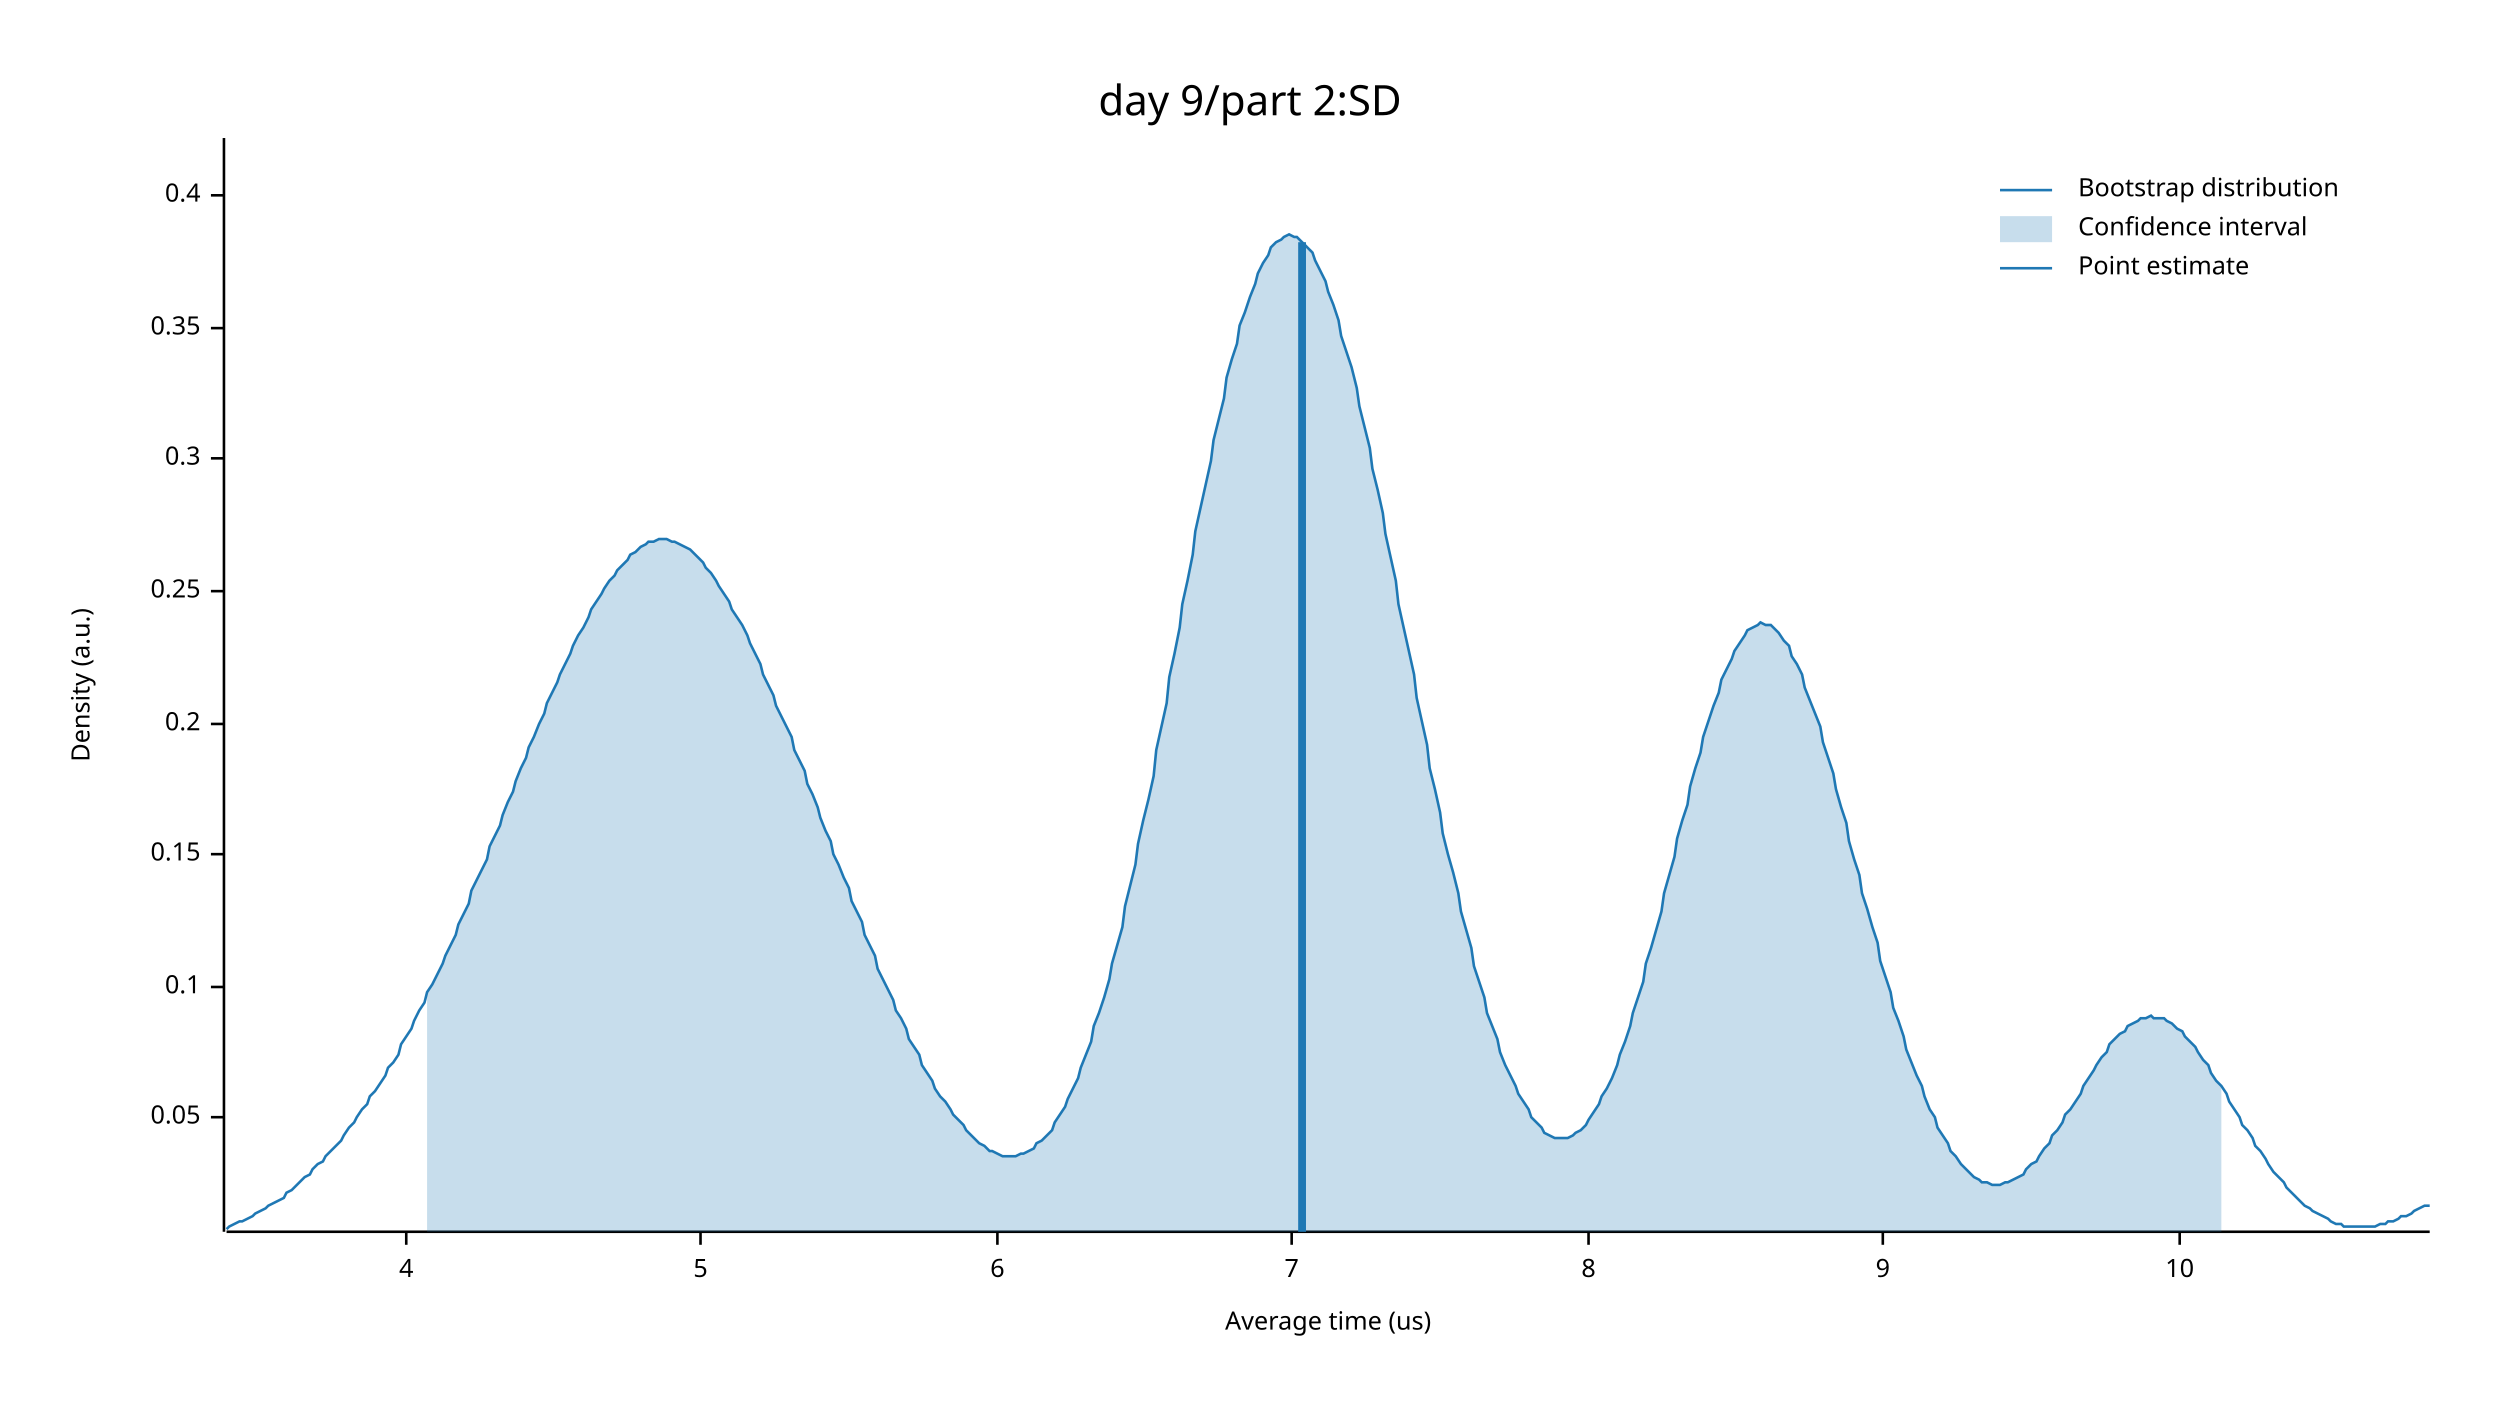
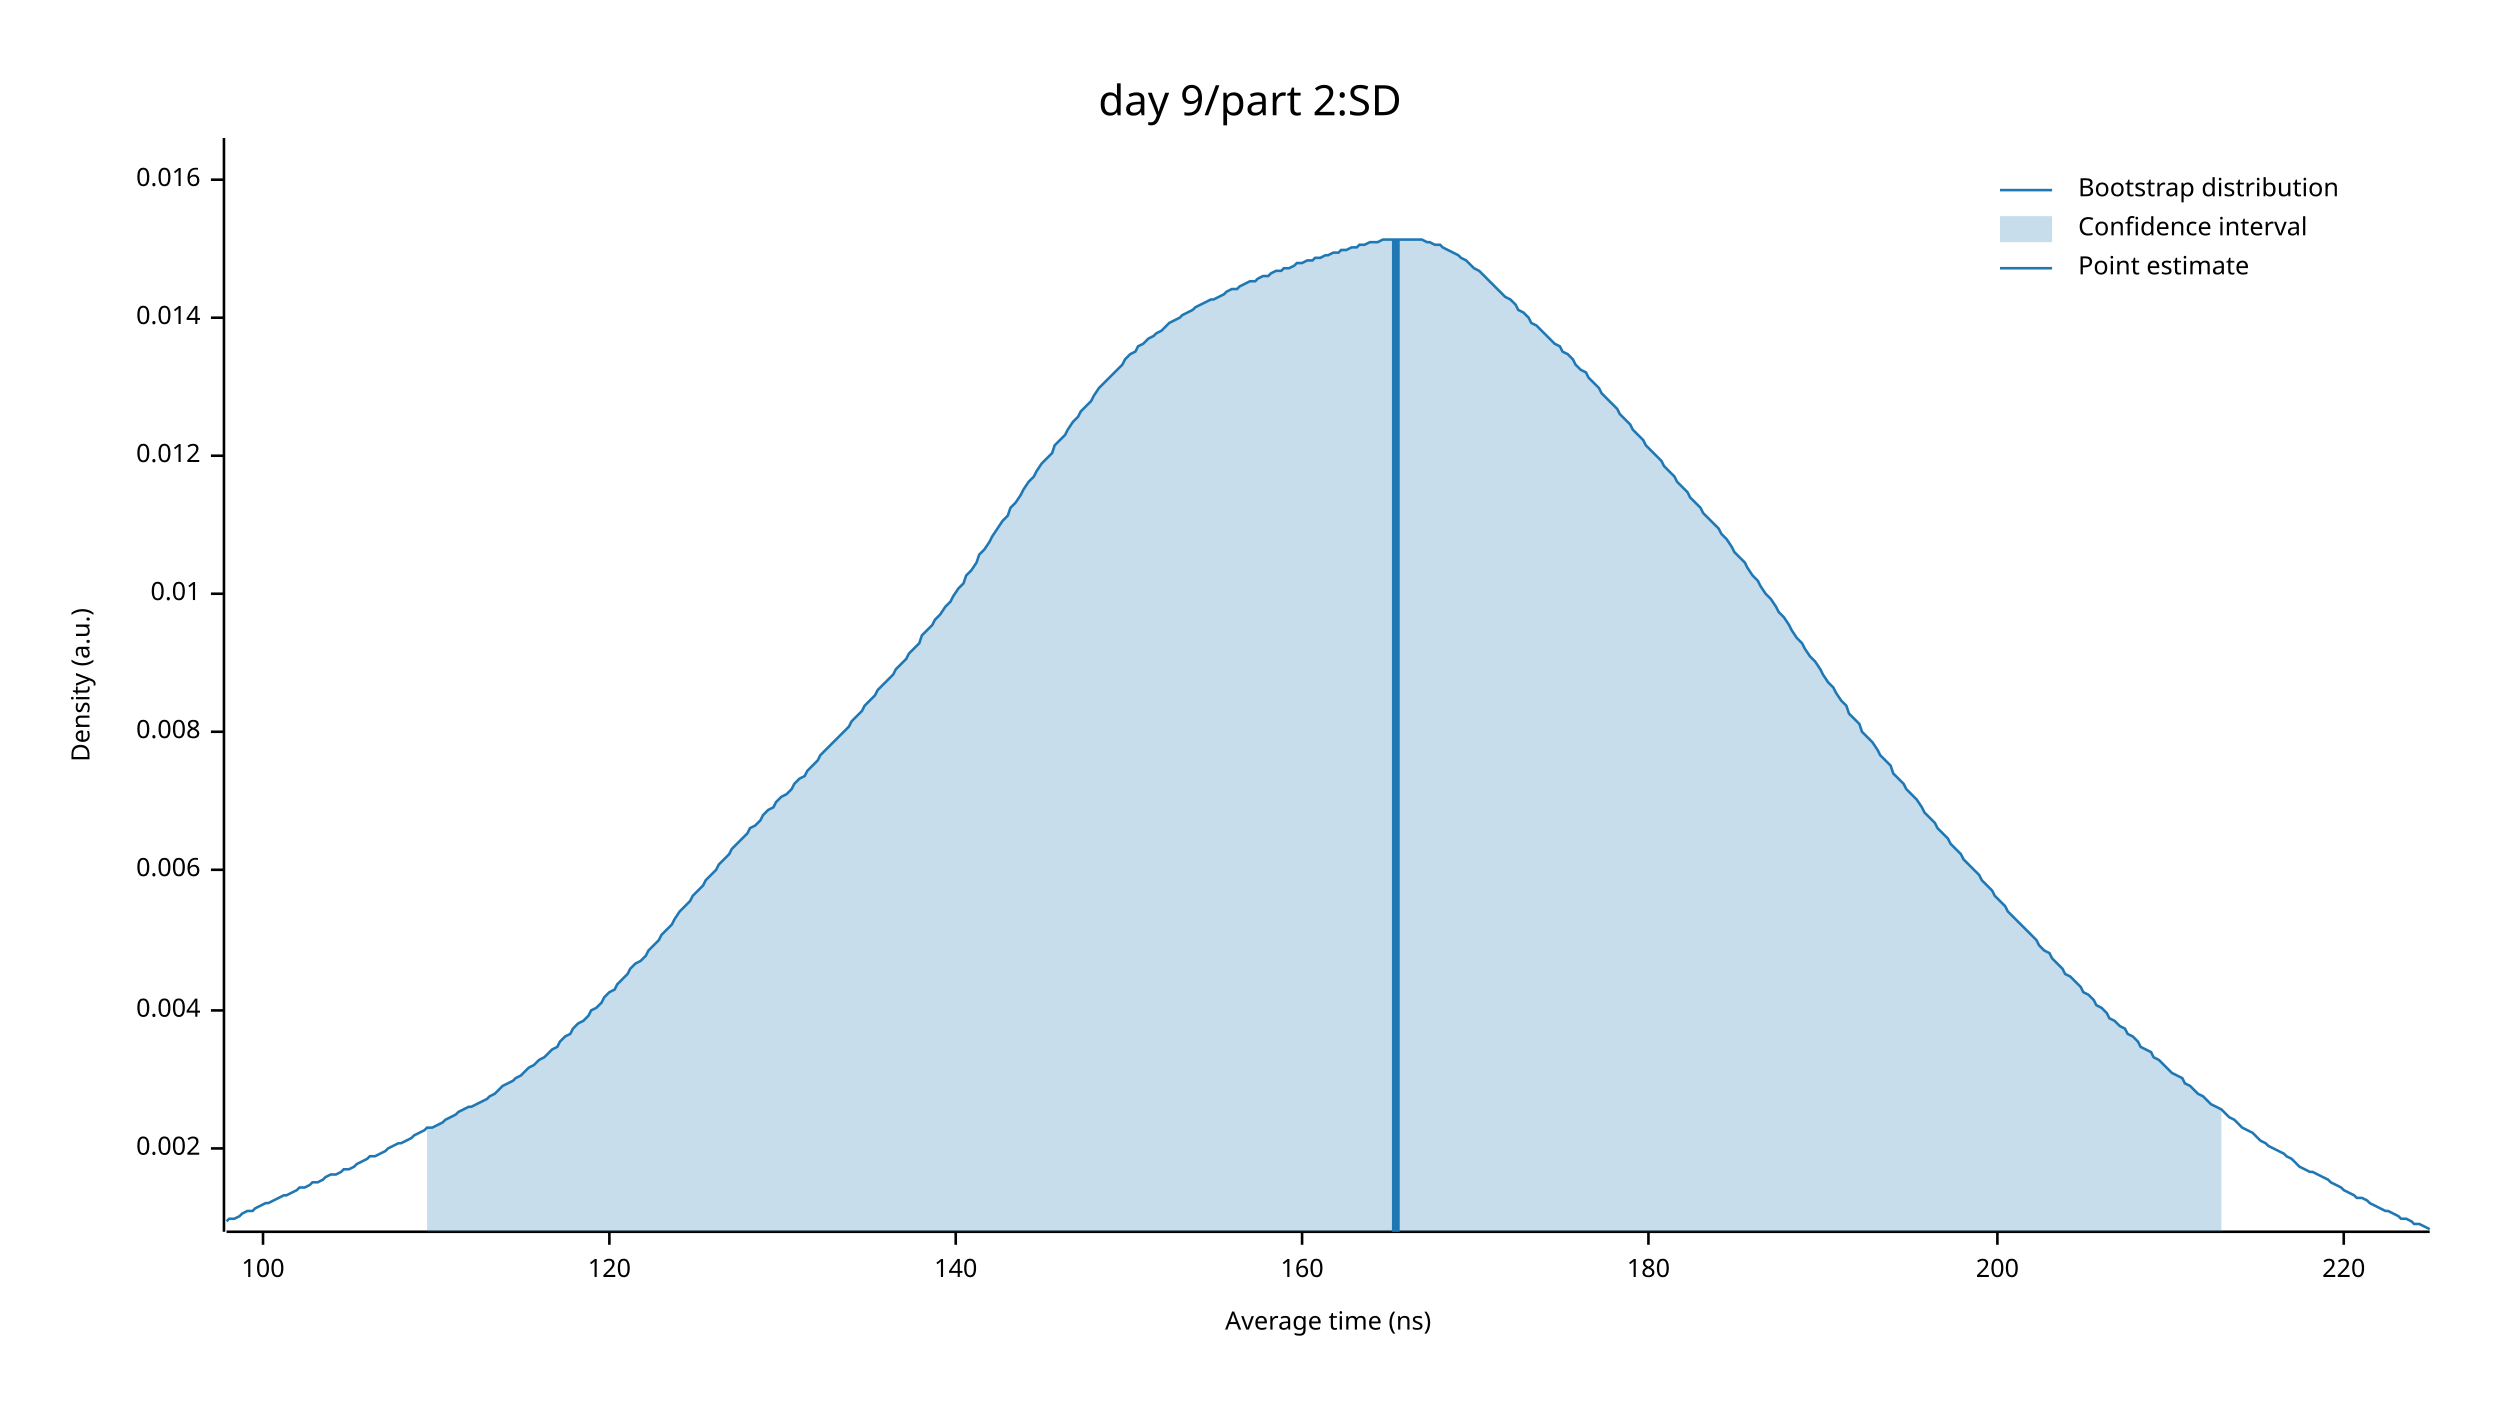
<svg xmlns="http://www.w3.org/2000/svg" width="960" height="540" viewBox="0 0 960 540">
  <text x="480" y="32" dy="0.76em" text-anchor="middle" font-family="sans-serif" font-size="16.129" opacity="1" fill="#000000">
day 9/part 2:SD
</text>
  <text x="27" y="263" dy="0.76em" text-anchor="middle" font-family="sans-serif" font-size="9.677" opacity="1" fill="#000000" transform="rotate(270, 27, 263)">
Density (a.u.)
</text>
  <text x="510" y="513" dy="-0.5ex" text-anchor="middle" font-family="sans-serif" font-size="9.677" opacity="1" fill="#000000">
- Average time (us)
+ Average time (ns)
</text>
  <polyline fill="none" opacity="1" stroke="#000000" stroke-width="1" points="86,53 86,473 " />
-   <text x="77" y="429" dy="0.5ex" text-anchor="end" font-family="sans-serif" font-size="9.677" opacity="1" fill="#000000">
- 0.05
+   <text x="77" y="441" dy="0.5ex" text-anchor="end" font-family="sans-serif" font-size="9.677" opacity="1" fill="#000000">
+ 0.002
</text>
-   <polyline fill="none" opacity="1" stroke="#000000" stroke-width="1" points="81,429 86,429 " />
-   <text x="77" y="379" dy="0.5ex" text-anchor="end" font-family="sans-serif" font-size="9.677" opacity="1" fill="#000000">
- 0.1
+   <polyline fill="none" opacity="1" stroke="#000000" stroke-width="1" points="81,441 86,441 " />
+   <text x="77" y="388" dy="0.5ex" text-anchor="end" font-family="sans-serif" font-size="9.677" opacity="1" fill="#000000">
+ 0.004
</text>
-   <polyline fill="none" opacity="1" stroke="#000000" stroke-width="1" points="81,379 86,379 " />
-   <text x="77" y="328" dy="0.5ex" text-anchor="end" font-family="sans-serif" font-size="9.677" opacity="1" fill="#000000">
- 0.15
+   <polyline fill="none" opacity="1" stroke="#000000" stroke-width="1" points="81,388 86,388 " />
+   <text x="77" y="334" dy="0.5ex" text-anchor="end" font-family="sans-serif" font-size="9.677" opacity="1" fill="#000000">
+ 0.006
</text>
-   <polyline fill="none" opacity="1" stroke="#000000" stroke-width="1" points="81,328 86,328 " />
-   <text x="77" y="278" dy="0.5ex" text-anchor="end" font-family="sans-serif" font-size="9.677" opacity="1" fill="#000000">
- 0.2
+   <polyline fill="none" opacity="1" stroke="#000000" stroke-width="1" points="81,334 86,334 " />
+   <text x="77" y="281" dy="0.5ex" text-anchor="end" font-family="sans-serif" font-size="9.677" opacity="1" fill="#000000">
+ 0.008
</text>
-   <polyline fill="none" opacity="1" stroke="#000000" stroke-width="1" points="81,278 86,278 " />
-   <text x="77" y="227" dy="0.5ex" text-anchor="end" font-family="sans-serif" font-size="9.677" opacity="1" fill="#000000">
- 0.25
+   <polyline fill="none" opacity="1" stroke="#000000" stroke-width="1" points="81,281 86,281 " />
+   <text x="77" y="228" dy="0.5ex" text-anchor="end" font-family="sans-serif" font-size="9.677" opacity="1" fill="#000000">
+ 0.01
</text>
-   <polyline fill="none" opacity="1" stroke="#000000" stroke-width="1" points="81,227 86,227 " />
-   <text x="77" y="176" dy="0.5ex" text-anchor="end" font-family="sans-serif" font-size="9.677" opacity="1" fill="#000000">
- 0.3
+   <polyline fill="none" opacity="1" stroke="#000000" stroke-width="1" points="81,228 86,228 " />
+   <text x="77" y="175" dy="0.5ex" text-anchor="end" font-family="sans-serif" font-size="9.677" opacity="1" fill="#000000">
+ 0.012
</text>
-   <polyline fill="none" opacity="1" stroke="#000000" stroke-width="1" points="81,176 86,176 " />
-   <text x="77" y="126" dy="0.5ex" text-anchor="end" font-family="sans-serif" font-size="9.677" opacity="1" fill="#000000">
- 0.35
+   <polyline fill="none" opacity="1" stroke="#000000" stroke-width="1" points="81,175 86,175 " />
+   <text x="77" y="122" dy="0.5ex" text-anchor="end" font-family="sans-serif" font-size="9.677" opacity="1" fill="#000000">
+ 0.014
</text>
-   <polyline fill="none" opacity="1" stroke="#000000" stroke-width="1" points="81,126 86,126 " />
-   <text x="77" y="75" dy="0.5ex" text-anchor="end" font-family="sans-serif" font-size="9.677" opacity="1" fill="#000000">
- 0.4
+   <polyline fill="none" opacity="1" stroke="#000000" stroke-width="1" points="81,122 86,122 " />
+   <text x="77" y="69" dy="0.5ex" text-anchor="end" font-family="sans-serif" font-size="9.677" opacity="1" fill="#000000">
+ 0.016
</text>
-   <polyline fill="none" opacity="1" stroke="#000000" stroke-width="1" points="81,75 86,75 " />
+   <polyline fill="none" opacity="1" stroke="#000000" stroke-width="1" points="81,69 86,69 " />
  <polyline fill="none" opacity="1" stroke="#000000" stroke-width="1" points="87,473 933,473 " />
-   <text x="156" y="483" dy="0.76em" text-anchor="middle" font-family="sans-serif" font-size="9.677" opacity="1" fill="#000000">
- 4
+   <text x="101" y="483" dy="0.76em" text-anchor="middle" font-family="sans-serif" font-size="9.677" opacity="1" fill="#000000">
+ 100
</text>
-   <polyline fill="none" opacity="1" stroke="#000000" stroke-width="1" points="156,473 156,478 " />
-   <text x="269" y="483" dy="0.76em" text-anchor="middle" font-family="sans-serif" font-size="9.677" opacity="1" fill="#000000">
- 5
+   <polyline fill="none" opacity="1" stroke="#000000" stroke-width="1" points="101,473 101,478 " />
+   <text x="234" y="483" dy="0.76em" text-anchor="middle" font-family="sans-serif" font-size="9.677" opacity="1" fill="#000000">
+ 120
</text>
-   <polyline fill="none" opacity="1" stroke="#000000" stroke-width="1" points="269,473 269,478 " />
-   <text x="383" y="483" dy="0.76em" text-anchor="middle" font-family="sans-serif" font-size="9.677" opacity="1" fill="#000000">
- 6
+   <polyline fill="none" opacity="1" stroke="#000000" stroke-width="1" points="234,473 234,478 " />
+   <text x="367" y="483" dy="0.76em" text-anchor="middle" font-family="sans-serif" font-size="9.677" opacity="1" fill="#000000">
+ 140
</text>
-   <polyline fill="none" opacity="1" stroke="#000000" stroke-width="1" points="383,473 383,478 " />
-   <text x="496" y="483" dy="0.76em" text-anchor="middle" font-family="sans-serif" font-size="9.677" opacity="1" fill="#000000">
- 7
+   <polyline fill="none" opacity="1" stroke="#000000" stroke-width="1" points="367,473 367,478 " />
+   <text x="500" y="483" dy="0.76em" text-anchor="middle" font-family="sans-serif" font-size="9.677" opacity="1" fill="#000000">
+ 160
</text>
-   <polyline fill="none" opacity="1" stroke="#000000" stroke-width="1" points="496,473 496,478 " />
-   <text x="610" y="483" dy="0.76em" text-anchor="middle" font-family="sans-serif" font-size="9.677" opacity="1" fill="#000000">
- 8
+   <polyline fill="none" opacity="1" stroke="#000000" stroke-width="1" points="500,473 500,478 " />
+   <text x="633" y="483" dy="0.76em" text-anchor="middle" font-family="sans-serif" font-size="9.677" opacity="1" fill="#000000">
+ 180
</text>
-   <polyline fill="none" opacity="1" stroke="#000000" stroke-width="1" points="610,473 610,478 " />
-   <text x="723" y="483" dy="0.76em" text-anchor="middle" font-family="sans-serif" font-size="9.677" opacity="1" fill="#000000">
- 9
+   <polyline fill="none" opacity="1" stroke="#000000" stroke-width="1" points="633,473 633,478 " />
+   <text x="767" y="483" dy="0.76em" text-anchor="middle" font-family="sans-serif" font-size="9.677" opacity="1" fill="#000000">
+ 200
</text>
-   <polyline fill="none" opacity="1" stroke="#000000" stroke-width="1" points="723,473 723,478 " />
-   <text x="837" y="483" dy="0.76em" text-anchor="middle" font-family="sans-serif" font-size="9.677" opacity="1" fill="#000000">
- 10
+   <polyline fill="none" opacity="1" stroke="#000000" stroke-width="1" points="767,473 767,478 " />
+   <text x="900" y="483" dy="0.76em" text-anchor="middle" font-family="sans-serif" font-size="9.677" opacity="1" fill="#000000">
+ 220
</text>
-   <polyline fill="none" opacity="1" stroke="#000000" stroke-width="1" points="837,473 837,478 " />
-   <polyline fill="none" opacity="1" stroke="#1F78B4" stroke-width="1" points="87,472 88,471 90,470 92,469 93,469 95,468 97,467 98,466 100,465 102,464 103,463 105,462 107,461 109,460 110,458 112,457 114,455 115,454 117,452 119,451 120,449 122,447 124,446 125,444 127,442 129,440 131,438 132,436 134,433 136,431 137,429 139,426 141,424 142,421 144,419 146,416 148,413 149,410 151,408 153,405 154,401 156,398 158,395 159,392 161,388 163,385 164,381 166,378 168,374 170,370 171,367 173,363 175,359 176,355 178,351 180,347 181,342 183,338 185,334 187,330 188,325 190,321 192,317 193,313 195,308 197,304 198,300 200,295 202,291 203,287 205,283 207,278 209,274 210,270 212,266 214,262 215,259 217,255 219,251 220,248 222,244 224,241 226,237 227,234 229,231 231,228 232,226 234,223 236,221 237,219 239,217 241,215 242,213 244,212 246,210 248,209 249,208 251,208 253,207 254,207 256,207 258,208 259,208 261,209 263,210 265,211 266,212 268,214 270,216 271,218 273,220 275,223 276,225 278,228 280,231 281,234 283,237 285,240 287,244 288,247 290,251 292,255 293,259 295,263 297,267 298,271 300,275 302,279 304,283 305,288 307,292 309,296 310,301 312,305 314,310 315,314 317,319 319,323 320,328 322,332 324,337 326,341 327,346 329,350 331,354 332,359 334,363 336,367 337,372 339,376 341,380 343,384 344,388 346,391 348,395 349,399 351,402 353,405 354,409 356,412 358,415 359,418 361,421 363,423 365,426 366,428 368,430 370,432 371,434 373,436 375,438 376,439 378,440 380,442 381,442 383,443 385,444 387,444 388,444 390,444 392,443 393,443 395,442 397,441 398,439 400,438 402,436 404,434 405,431 407,428 409,425 410,422 412,418 414,414 415,410 417,405 419,400 420,394 422,389 424,383 426,376 427,370 429,363 431,356 432,348 434,340 436,332 437,324 439,315 441,307 443,298 444,288 446,279 448,270 449,260 451,251 453,241 454,232 456,223 458,213 459,204 461,195 463,186 465,177 466,169 468,161 470,153 471,145 473,138 475,132 476,125 478,120 480,114 482,109 483,105 485,101 487,98 488,95 490,93 492,92 493,91 495,90 497,91 498,91 500,93 502,95 504,97 505,100 507,104 509,108 510,112 512,117 514,123 515,129 517,135 519,141 521,149 522,156 524,164 526,172 527,180 529,188 531,197 532,205 534,214 536,223 537,232 539,241 541,250 543,259 544,268 546,277 548,286 549,295 551,303 553,312 554,320 556,328 558,335 560,343 561,350 563,357 565,364 566,371 568,377 570,383 571,389 573,394 575,399 576,404 578,409 580,413 582,417 583,420 585,423 587,426 588,429 590,431 592,433 593,435 595,436 597,437 599,437 600,437 602,437 604,436 605,435 607,434 609,432 610,430 612,427 614,424 615,421 617,418 619,414 621,409 622,405 624,400 626,394 627,389 629,383 631,377 632,370 634,364 636,357 638,350 639,343 641,336 643,329 644,322 646,315 648,309 649,302 651,295 653,289 654,283 656,277 658,271 660,266 661,261 663,257 665,253 666,250 668,247 670,244 671,242 673,241 675,240 676,239 678,240 680,240 682,242 683,243 685,246 687,248 688,252 690,255 692,259 693,264 695,269 697,274 699,279 700,285 702,291 704,297 705,303 707,310 709,316 710,323 712,330 714,336 715,343 717,349 719,356 721,362 722,369 724,375 726,381 727,387 729,392 731,398 732,403 734,408 736,413 738,417 739,421 741,426 743,429 744,433 746,436 748,439 749,442 751,444 753,447 754,448 756,450 758,452 760,453 761,454 763,454 765,455 766,455 768,455 770,454 771,454 773,453 775,452 777,451 778,449 780,447 782,446 783,444 785,441 787,439 788,436 790,434 792,431 793,428 795,426 797,423 799,420 800,417 802,414 804,411 805,409 807,406 809,404 810,401 812,399 814,397 816,396 817,394 819,393 821,392 822,391 824,391 826,390 827,391 829,391 831,391 832,392 834,393 836,395 838,396 839,398 841,400 843,402 844,404 846,407 848,409 849,412 851,415 853,417 855,420 856,423 858,426 860,429 861,432 863,434 865,437 866,440 868,442 870,445 871,447 873,450 875,452 877,454 878,456 880,458 882,460 883,461 885,463 887,464 888,465 890,466 892,467 894,468 895,469 897,470 899,470 900,471 902,471 904,471 905,471 907,471 909,471 910,471 912,471 914,470 916,470 917,469 919,469 921,468 922,467 924,467 926,466 927,465 929,464 931,463 933,463 " />
-   <polygon opacity="0.25" fill="#1F78B4" points="164,381 166,378 168,374 170,370 171,367 173,363 175,359 176,355 178,351 180,347 181,342 183,338 185,334 187,330 188,325 190,321 192,317 193,313 195,308 197,304 198,300 200,295 202,291 203,287 205,283 207,278 209,274 210,270 212,266 214,262 215,259 217,255 219,251 220,248 222,244 224,241 226,237 227,234 229,231 231,228 232,226 234,223 236,221 237,219 239,217 241,215 242,213 244,212 246,210 248,209 249,208 251,208 253,207 254,207 256,207 258,208 259,208 261,209 263,210 265,211 266,212 268,214 270,216 271,218 273,220 275,223 276,225 278,228 280,231 281,234 283,237 285,240 287,244 288,247 290,251 292,255 293,259 295,263 297,267 298,271 300,275 302,279 304,283 305,288 307,292 309,296 310,301 312,305 314,310 315,314 317,319 319,323 320,328 322,332 324,337 326,341 327,346 329,350 331,354 332,359 334,363 336,367 337,372 339,376 341,380 343,384 344,388 346,391 348,395 349,399 351,402 353,405 354,409 356,412 358,415 359,418 361,421 363,423 365,426 366,428 368,430 370,432 371,434 373,436 375,438 376,439 378,440 380,442 381,442 383,443 385,444 387,444 388,444 390,444 392,443 393,443 395,442 397,441 398,439 400,438 402,436 404,434 405,431 407,428 409,425 410,422 412,418 414,414 415,410 417,405 419,400 420,394 422,389 424,383 426,376 427,370 429,363 431,356 432,348 434,340 436,332 437,324 439,315 441,307 443,298 444,288 446,279 448,270 449,260 451,251 453,241 454,232 456,223 458,213 459,204 461,195 463,186 465,177 466,169 468,161 470,153 471,145 473,138 475,132 476,125 478,120 480,114 482,109 483,105 485,101 487,98 488,95 490,93 492,92 493,91 495,90 497,91 498,91 500,93 502,95 504,97 505,100 507,104 509,108 510,112 512,117 514,123 515,129 517,135 519,141 521,149 522,156 524,164 526,172 527,180 529,188 531,197 532,205 534,214 536,223 537,232 539,241 541,250 543,259 544,268 546,277 548,286 549,295 551,303 553,312 554,320 556,328 558,335 560,343 561,350 563,357 565,364 566,371 568,377 570,383 571,389 573,394 575,399 576,404 578,409 580,413 582,417 583,420 585,423 587,426 588,429 590,431 592,433 593,435 595,436 597,437 599,437 600,437 602,437 604,436 605,435 607,434 609,432 610,430 612,427 614,424 615,421 617,418 619,414 621,409 622,405 624,400 626,394 627,389 629,383 631,377 632,370 634,364 636,357 638,350 639,343 641,336 643,329 644,322 646,315 648,309 649,302 651,295 653,289 654,283 656,277 658,271 660,266 661,261 663,257 665,253 666,250 668,247 670,244 671,242 673,241 675,240 676,239 678,240 680,240 682,242 683,243 685,246 687,248 688,252 690,255 692,259 693,264 695,269 697,274 699,279 700,285 702,291 704,297 705,303 707,310 709,316 710,323 712,330 714,336 715,343 717,349 719,356 721,362 722,369 724,375 726,381 727,387 729,392 731,398 732,403 734,408 736,413 738,417 739,421 741,426 743,429 744,433 746,436 748,439 749,442 751,444 753,447 754,448 756,450 758,452 760,453 761,454 763,454 765,455 766,455 768,455 770,454 771,454 773,453 775,452 777,451 778,449 780,447 782,446 783,444 785,441 787,439 788,436 790,434 792,431 793,428 795,426 797,423 799,420 800,417 802,414 804,411 805,409 807,406 809,404 810,401 812,399 814,397 816,396 817,394 819,393 821,392 822,391 824,391 826,390 827,391 829,391 831,391 832,392 834,393 836,395 838,396 839,398 841,400 843,402 844,404 846,407 848,409 849,412 851,415 853,417 853,473 164,473 " />
-   <polyline fill="none" opacity="1" stroke="#1F78B4" stroke-width="3" points="500,473 500,93 " />
+   <polyline fill="none" opacity="1" stroke="#000000" stroke-width="1" points="900,473 900,478 " />
+   <polyline fill="none" opacity="1" stroke="#1F78B4" stroke-width="1" points="87,469 88,468 90,468 92,467 93,466 95,465 97,465 98,464 100,463 102,462 103,462 105,461 107,460 109,459 110,459 112,458 114,457 115,456 117,456 119,455 120,454 122,454 124,453 125,452 127,451 129,451 131,450 132,449 134,449 136,448 137,447 139,446 141,445 142,444 144,444 146,443 148,442 149,441 151,440 153,439 154,439 156,438 158,437 159,436 161,435 163,434 164,433 166,433 168,432 170,431 171,430 173,429 175,428 176,427 178,426 180,425 181,425 183,424 185,423 187,422 188,421 190,420 192,418 193,417 195,416 197,415 198,414 200,413 202,411 203,410 205,409 207,407 209,406 210,405 212,403 214,402 215,400 217,398 219,397 220,395 222,393 224,392 226,390 227,388 229,387 231,385 232,383 234,381 236,380 237,378 239,376 241,374 242,372 244,370 246,369 248,367 249,365 251,363 253,361 254,359 256,357 258,355 259,353 261,350 263,348 265,346 266,344 268,342 270,340 271,338 273,336 275,334 276,332 278,330 280,328 281,326 283,324 285,322 287,320 288,318 290,317 292,315 293,313 295,311 297,310 298,308 300,306 302,305 304,303 305,301 307,299 309,298 310,296 312,294 314,292 315,290 317,288 319,286 320,285 322,283 324,281 326,279 327,277 329,275 331,273 332,271 334,269 336,267 337,265 339,263 341,261 343,259 344,257 346,255 348,253 349,251 351,249 353,247 354,244 356,242 358,240 359,238 361,236 363,233 365,231 366,229 368,226 370,224 371,221 373,219 375,216 376,213 378,211 380,208 381,206 383,203 385,200 387,198 388,195 390,193 392,190 393,188 395,185 397,183 398,181 400,178 402,176 404,174 405,171 407,169 409,167 410,165 412,162 414,160 415,158 417,156 419,154 420,152 422,149 424,147 426,145 427,144 429,142 431,140 432,138 434,136 436,135 437,133 439,132 441,130 443,129 444,128 446,127 448,125 449,124 451,123 453,122 454,121 456,120 458,119 459,118 461,117 463,116 465,115 466,115 468,114 470,113 471,112 473,111 475,111 476,110 478,109 480,108 482,108 483,107 485,106 487,106 488,105 490,104 492,104 493,103 495,103 497,102 498,101 500,101 502,100 504,100 505,99 507,99 509,98 510,98 512,97 514,97 515,96 517,96 519,95 521,95 522,94 524,94 526,93 527,93 529,93 531,92 532,92 534,92 536,92 537,92 539,92 541,92 543,92 544,92 546,92 548,93 549,93 551,94 553,94 554,95 556,96 558,97 560,98 561,99 563,100 565,102 566,103 568,104 570,106 571,107 573,109 575,111 576,112 578,114 580,115 582,117 583,119 585,120 587,122 588,124 590,125 592,127 593,128 595,130 597,132 599,133 600,135 602,136 604,138 605,140 607,142 609,143 610,145 612,147 614,149 615,151 617,153 619,155 621,157 622,159 624,161 626,163 627,165 629,167 631,169 632,171 634,173 636,175 638,177 639,179 641,181 643,183 644,185 646,187 648,189 649,191 651,193 653,195 654,197 656,199 658,201 660,203 661,205 663,207 665,210 666,212 668,214 670,216 671,218 673,221 675,223 676,225 678,228 680,230 682,233 683,235 685,237 687,240 688,242 690,245 692,247 693,249 695,252 697,254 699,257 700,259 702,262 704,264 705,266 707,269 709,271 710,274 712,276 714,278 715,281 717,283 719,285 721,288 722,290 724,292 726,294 727,297 729,299 731,301 732,303 734,305 736,307 738,310 739,312 741,314 743,316 744,318 746,320 748,322 749,324 751,326 753,328 754,330 756,332 758,334 760,336 761,338 763,340 765,342 766,344 768,346 770,348 771,350 773,352 775,354 777,356 778,357 780,359 782,361 783,363 785,365 787,366 788,368 790,370 792,372 793,374 795,375 797,377 799,379 800,381 802,382 804,384 805,386 807,387 809,389 810,391 812,392 814,394 816,395 817,397 819,398 821,400 822,402 824,403 826,404 827,406 829,407 831,409 832,410 834,412 836,413 838,414 839,416 841,417 843,419 844,420 846,421 848,423 849,424 851,425 853,426 855,428 856,429 858,430 860,432 861,433 863,434 865,435 866,436 868,438 870,439 871,440 873,441 875,442 877,443 878,444 880,445 882,447 883,448 885,449 887,450 888,450 890,451 892,452 894,453 895,454 897,455 899,456 900,457 902,458 904,459 905,460 907,460 909,461 910,462 912,463 914,464 916,465 917,465 919,466 921,467 922,468 924,468 926,469 927,470 929,470 931,471 933,472 " />
+   <polygon opacity="0.25" fill="#1F78B4" points="164,433 166,433 168,432 170,431 171,430 173,429 175,428 176,427 178,426 180,425 181,425 183,424 185,423 187,422 188,421 190,420 192,418 193,417 195,416 197,415 198,414 200,413 202,411 203,410 205,409 207,407 209,406 210,405 212,403 214,402 215,400 217,398 219,397 220,395 222,393 224,392 226,390 227,388 229,387 231,385 232,383 234,381 236,380 237,378 239,376 241,374 242,372 244,370 246,369 248,367 249,365 251,363 253,361 254,359 256,357 258,355 259,353 261,350 263,348 265,346 266,344 268,342 270,340 271,338 273,336 275,334 276,332 278,330 280,328 281,326 283,324 285,322 287,320 288,318 290,317 292,315 293,313 295,311 297,310 298,308 300,306 302,305 304,303 305,301 307,299 309,298 310,296 312,294 314,292 315,290 317,288 319,286 320,285 322,283 324,281 326,279 327,277 329,275 331,273 332,271 334,269 336,267 337,265 339,263 341,261 343,259 344,257 346,255 348,253 349,251 351,249 353,247 354,244 356,242 358,240 359,238 361,236 363,233 365,231 366,229 368,226 370,224 371,221 373,219 375,216 376,213 378,211 380,208 381,206 383,203 385,200 387,198 388,195 390,193 392,190 393,188 395,185 397,183 398,181 400,178 402,176 404,174 405,171 407,169 409,167 410,165 412,162 414,160 415,158 417,156 419,154 420,152 422,149 424,147 426,145 427,144 429,142 431,140 432,138 434,136 436,135 437,133 439,132 441,130 443,129 444,128 446,127 448,125 449,124 451,123 453,122 454,121 456,120 458,119 459,118 461,117 463,116 465,115 466,115 468,114 470,113 471,112 473,111 475,111 476,110 478,109 480,108 482,108 483,107 485,106 487,106 488,105 490,104 492,104 493,103 495,103 497,102 498,101 500,101 502,100 504,100 505,99 507,99 509,98 510,98 512,97 514,97 515,96 517,96 519,95 521,95 522,94 524,94 526,93 527,93 529,93 531,92 532,92 534,92 536,92 537,92 539,92 541,92 543,92 544,92 546,92 548,93 549,93 551,94 553,94 554,95 556,96 558,97 560,98 561,99 563,100 565,102 566,103 568,104 570,106 571,107 573,109 575,111 576,112 578,114 580,115 582,117 583,119 585,120 587,122 588,124 590,125 592,127 593,128 595,130 597,132 599,133 600,135 602,136 604,138 605,140 607,142 609,143 610,145 612,147 614,149 615,151 617,153 619,155 621,157 622,159 624,161 626,163 627,165 629,167 631,169 632,171 634,173 636,175 638,177 639,179 641,181 643,183 644,185 646,187 648,189 649,191 651,193 653,195 654,197 656,199 658,201 660,203 661,205 663,207 665,210 666,212 668,214 670,216 671,218 673,221 675,223 676,225 678,228 680,230 682,233 683,235 685,237 687,240 688,242 690,245 692,247 693,249 695,252 697,254 699,257 700,259 702,262 704,264 705,266 707,269 709,271 710,274 712,276 714,278 715,281 717,283 719,285 721,288 722,290 724,292 726,294 727,297 729,299 731,301 732,303 734,305 736,307 738,310 739,312 741,314 743,316 744,318 746,320 748,322 749,324 751,326 753,328 754,330 756,332 758,334 760,336 761,338 763,340 765,342 766,344 768,346 770,348 771,350 773,352 775,354 777,356 778,357 780,359 782,361 783,363 785,365 787,366 788,368 790,370 792,372 793,374 795,375 797,377 799,379 800,381 802,382 804,384 805,386 807,387 809,389 810,391 812,392 814,394 816,395 817,397 819,398 821,400 822,402 824,403 826,404 827,406 829,407 831,409 832,410 834,412 836,413 838,414 839,416 841,417 843,419 844,420 846,421 848,423 849,424 851,425 853,426 853,473 164,473 " />
+   <polyline fill="none" opacity="1" stroke="#1F78B4" stroke-width="3" points="536,473 536,92 " />
  <text x="798" y="68" dy="0.76em" text-anchor="start" font-family="sans-serif" font-size="9.677" opacity="1" fill="#000000">
Bootstrap distribution
</text>
  <text x="798" y="83" dy="0.76em" text-anchor="start" font-family="sans-serif" font-size="9.677" opacity="1" fill="#000000">
Confidence interval
</text>
  <text x="798" y="98" dy="0.76em" text-anchor="start" font-family="sans-serif" font-size="9.677" opacity="1" fill="#000000">
Point estimate
</text>
  <polyline fill="none" opacity="1" stroke="#1F78B4" stroke-width="1" points="768,73 788,73 " />
  <rect x="768" y="83" width="20" height="10" opacity="0.25" fill="#1F78B4" stroke="none" />
  <polyline fill="none" opacity="1" stroke="#1F78B4" stroke-width="1" points="768,103 788,103 " />
</svg>
